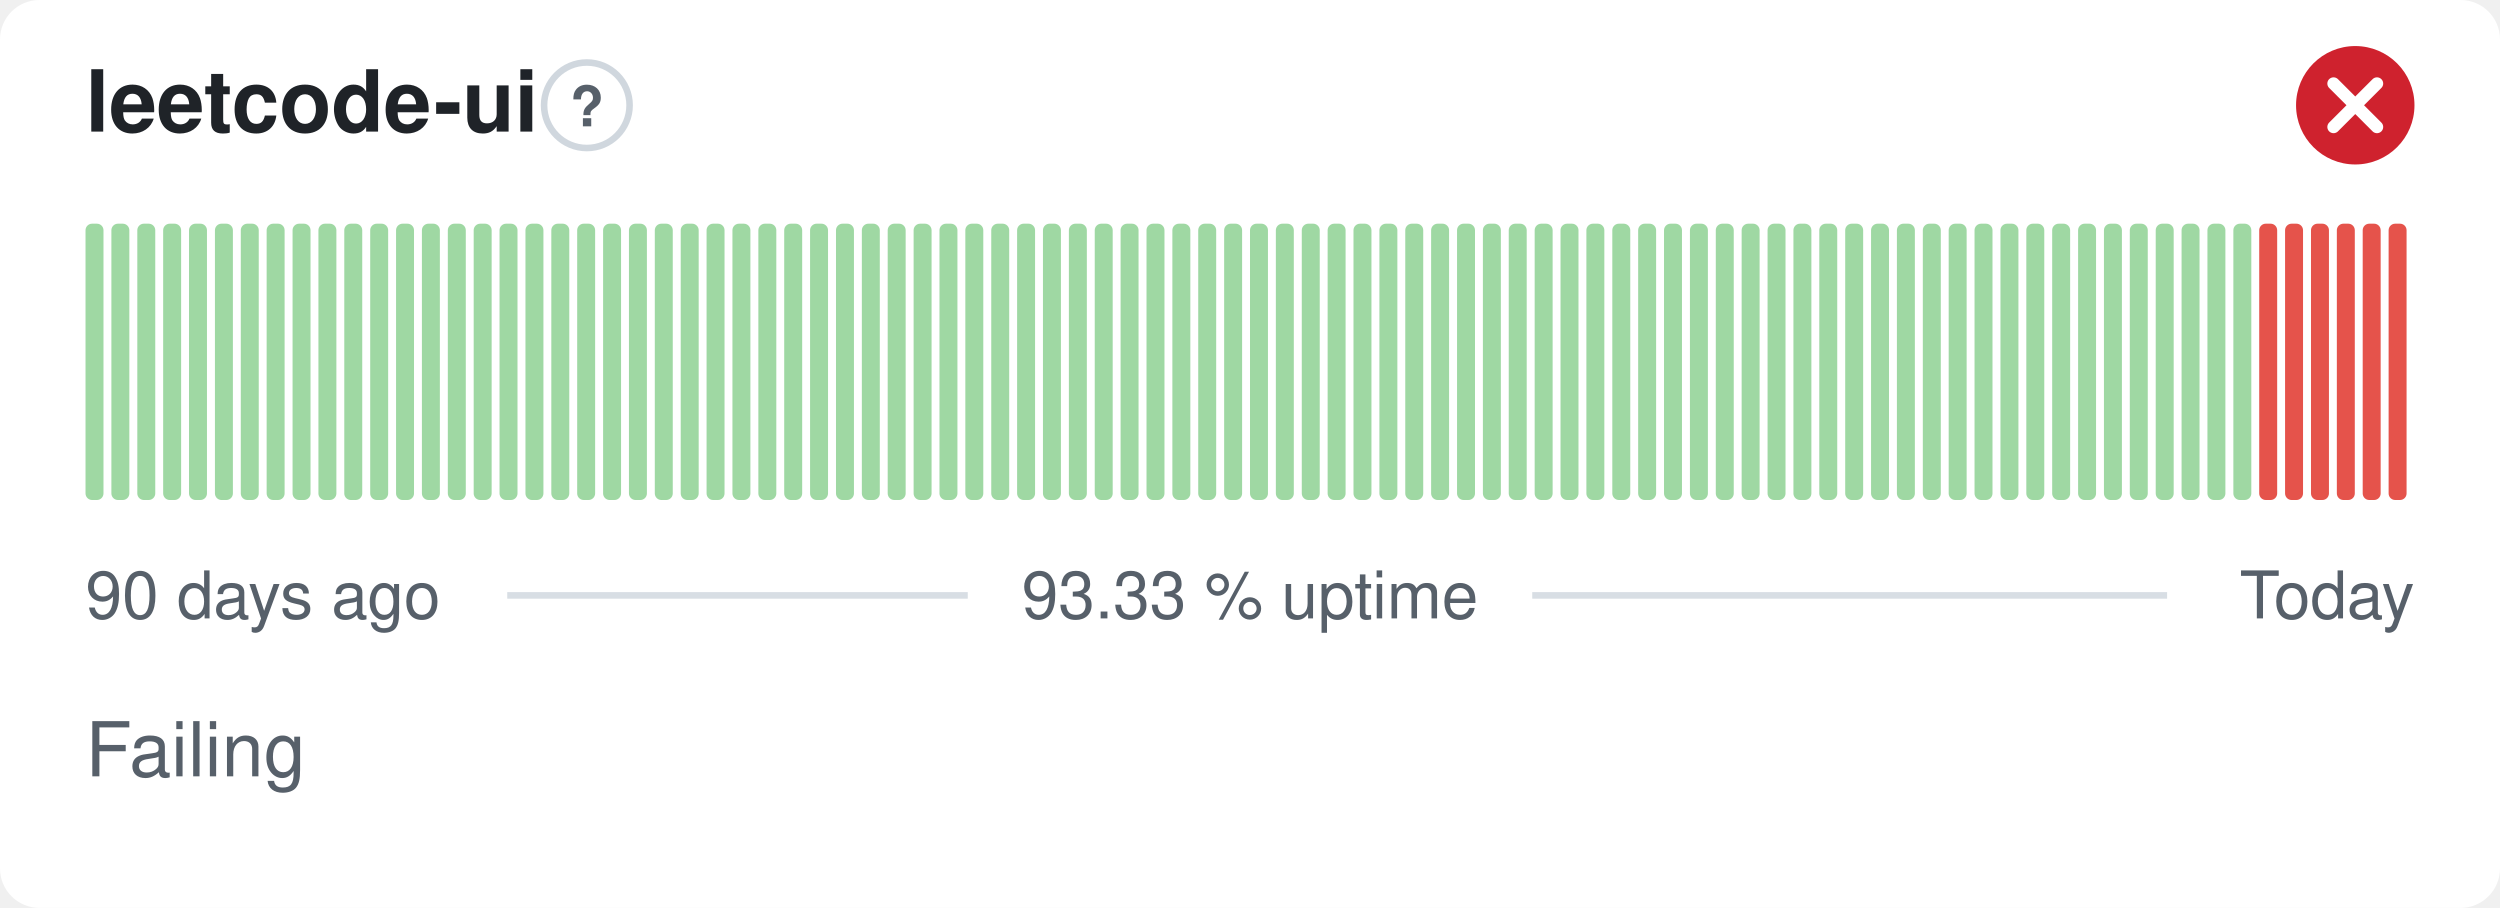
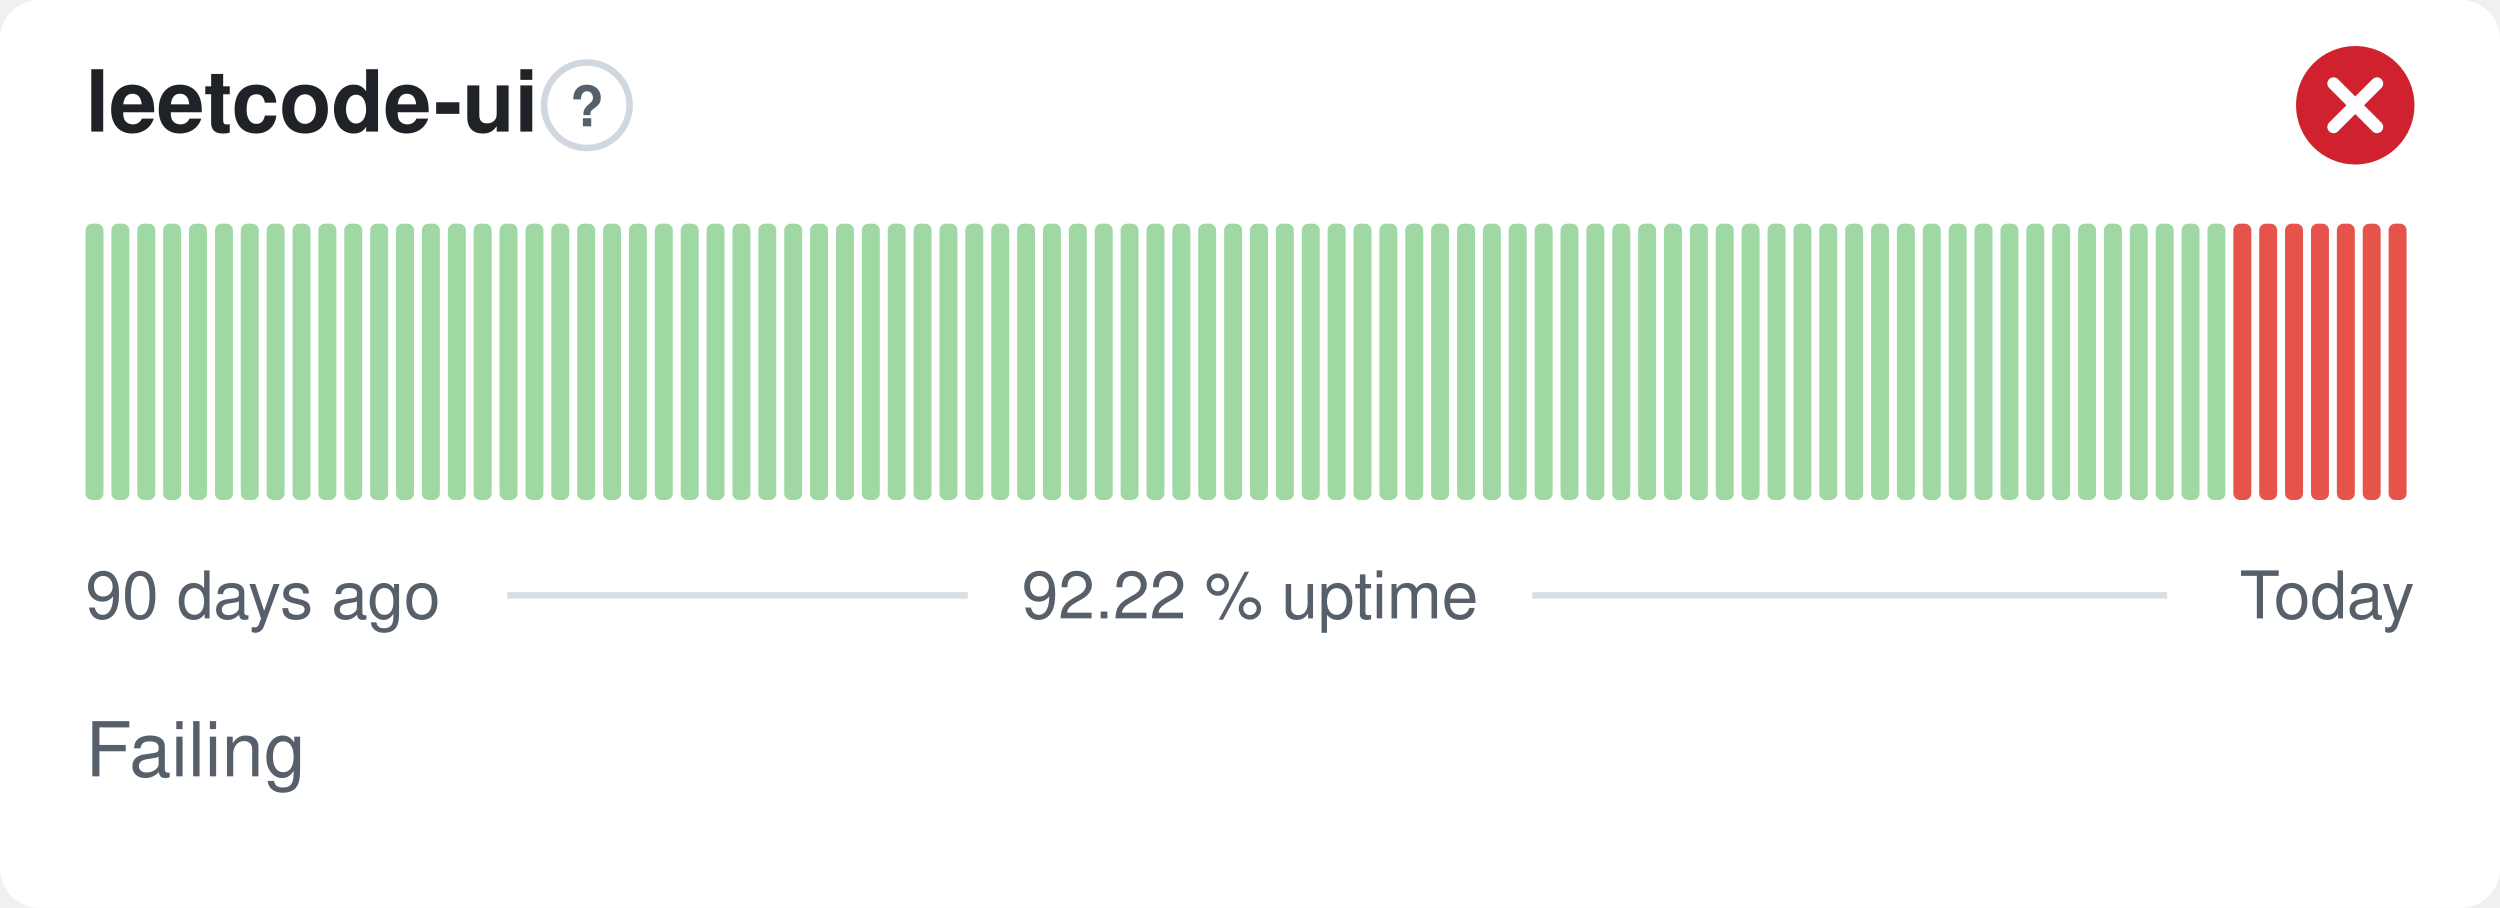
- <svg xmlns="http://www.w3.org/2000/svg" width="380" height="138" viewBox="0 0 380 138" role="img" aria-label="leetcode-ui: Failing, 93.33 % uptime over the last 90 days" font-family="-apple-system,BlinkMacSystemFont,'Segoe UI',Helvetica,Arial,sans-serif">
+ <svg xmlns="http://www.w3.org/2000/svg" width="380" height="138" viewBox="0 0 380 138" role="img" aria-label="leetcode-ui: Failing, 92.22 % uptime over the last 90 days" font-family="-apple-system,BlinkMacSystemFont,'Segoe UI',Helvetica,Arial,sans-serif">
  <style>
    @media (prefers-color-scheme: dark) {
      .bg { fill: #0d1117 }
      .title { fill: #e6edf3 }
      .muted { fill: #8b949e }
      .hint { stroke: #30363d }
      .rule { stroke: #30363d }
      .nodata { fill: #21262d }
    }
  </style>
  <rect class="bg" width="380" height="138" rx="6" fill="#ffffff" />
  <text class="title" x="13" y="20" font-size="13" font-weight="600" fill="#1f2328">leetcode-ui</text>
  <circle class="hint" cx="89.2" cy="16" r="6.5" fill="none" stroke="#d0d7de" stroke-width="1" />
  <text class="muted" x="89.2" y="19.2" text-anchor="middle" font-size="8.5" font-weight="700" fill="#57606a">?</text>
  <circle cx="358" cy="16" r="9" fill="#cf222e" />
  <path d="M354.70 12.70l6.60 6.60M361.30 12.70l-6.60 6.60" fill="none" stroke="#fff" stroke-width="1.89" stroke-linecap="round" stroke-linejoin="round" />
  <rect x="13.00" y="34.00" width="2.73" height="42.00" rx="1" fill="#9fd8a3" />
  <rect x="16.93" y="34.00" width="2.73" height="42.00" rx="1" fill="#9fd8a3" />
  <rect x="20.87" y="34.00" width="2.73" height="42.00" rx="1" fill="#9fd8a3" />
  <rect x="24.80" y="34.00" width="2.73" height="42.00" rx="1" fill="#9fd8a3" />
  <rect x="28.73" y="34.00" width="2.73" height="42.00" rx="1" fill="#9fd8a3" />
  <rect x="32.67" y="34.00" width="2.73" height="42.00" rx="1" fill="#9fd8a3" />
  <rect x="36.60" y="34.00" width="2.73" height="42.00" rx="1" fill="#9fd8a3" />
  <rect x="40.53" y="34.00" width="2.73" height="42.00" rx="1" fill="#9fd8a3" />
  <rect x="44.47" y="34.00" width="2.73" height="42.00" rx="1" fill="#9fd8a3" />
  <rect x="48.40" y="34.00" width="2.73" height="42.00" rx="1" fill="#9fd8a3" />
  <rect x="52.33" y="34.00" width="2.73" height="42.00" rx="1" fill="#9fd8a3" />
  <rect x="56.27" y="34.00" width="2.73" height="42.00" rx="1" fill="#9fd8a3" />
  <rect x="60.20" y="34.00" width="2.73" height="42.00" rx="1" fill="#9fd8a3" />
  <rect x="64.13" y="34.00" width="2.73" height="42.00" rx="1" fill="#9fd8a3" />
  <rect x="68.07" y="34.00" width="2.73" height="42.00" rx="1" fill="#9fd8a3" />
  <rect x="72.00" y="34.00" width="2.73" height="42.00" rx="1" fill="#9fd8a3" />
  <rect x="75.93" y="34.00" width="2.73" height="42.00" rx="1" fill="#9fd8a3" />
  <rect x="79.87" y="34.00" width="2.73" height="42.00" rx="1" fill="#9fd8a3" />
  <rect x="83.80" y="34.00" width="2.73" height="42.00" rx="1" fill="#9fd8a3" />
  <rect x="87.73" y="34.00" width="2.73" height="42.00" rx="1" fill="#9fd8a3" />
  <rect x="91.67" y="34.00" width="2.73" height="42.00" rx="1" fill="#9fd8a3" />
  <rect x="95.60" y="34.00" width="2.73" height="42.00" rx="1" fill="#9fd8a3" />
  <rect x="99.53" y="34.00" width="2.73" height="42.00" rx="1" fill="#9fd8a3" />
  <rect x="103.47" y="34.00" width="2.73" height="42.00" rx="1" fill="#9fd8a3" />
  <rect x="107.40" y="34.00" width="2.73" height="42.00" rx="1" fill="#9fd8a3" />
  <rect x="111.33" y="34.00" width="2.73" height="42.00" rx="1" fill="#9fd8a3" />
  <rect x="115.27" y="34.00" width="2.73" height="42.00" rx="1" fill="#9fd8a3" />
  <rect x="119.20" y="34.00" width="2.73" height="42.00" rx="1" fill="#9fd8a3" />
  <rect x="123.13" y="34.00" width="2.73" height="42.00" rx="1" fill="#9fd8a3" />
  <rect x="127.07" y="34.00" width="2.73" height="42.00" rx="1" fill="#9fd8a3" />
  <rect x="131.00" y="34.00" width="2.73" height="42.00" rx="1" fill="#9fd8a3" />
  <rect x="134.93" y="34.00" width="2.73" height="42.00" rx="1" fill="#9fd8a3" />
  <rect x="138.87" y="34.00" width="2.73" height="42.00" rx="1" fill="#9fd8a3" />
  <rect x="142.80" y="34.00" width="2.73" height="42.00" rx="1" fill="#9fd8a3" />
  <rect x="146.73" y="34.00" width="2.73" height="42.00" rx="1" fill="#9fd8a3" />
  <rect x="150.67" y="34.00" width="2.73" height="42.00" rx="1" fill="#9fd8a3" />
  <rect x="154.60" y="34.00" width="2.73" height="42.00" rx="1" fill="#9fd8a3" />
  <rect x="158.53" y="34.00" width="2.73" height="42.00" rx="1" fill="#9fd8a3" />
  <rect x="162.47" y="34.00" width="2.73" height="42.00" rx="1" fill="#9fd8a3" />
  <rect x="166.40" y="34.00" width="2.73" height="42.00" rx="1" fill="#9fd8a3" />
  <rect x="170.33" y="34.00" width="2.73" height="42.00" rx="1" fill="#9fd8a3" />
  <rect x="174.27" y="34.00" width="2.73" height="42.00" rx="1" fill="#9fd8a3" />
  <rect x="178.20" y="34.00" width="2.73" height="42.00" rx="1" fill="#9fd8a3" />
  <rect x="182.13" y="34.00" width="2.73" height="42.00" rx="1" fill="#9fd8a3" />
  <rect x="186.07" y="34.00" width="2.73" height="42.00" rx="1" fill="#9fd8a3" />
  <rect x="190.00" y="34.00" width="2.73" height="42.00" rx="1" fill="#9fd8a3" />
  <rect x="193.93" y="34.00" width="2.73" height="42.00" rx="1" fill="#9fd8a3" />
  <rect x="197.87" y="34.00" width="2.73" height="42.00" rx="1" fill="#9fd8a3" />
  <rect x="201.80" y="34.00" width="2.73" height="42.00" rx="1" fill="#9fd8a3" />
  <rect x="205.73" y="34.00" width="2.73" height="42.00" rx="1" fill="#9fd8a3" />
  <rect x="209.67" y="34.00" width="2.73" height="42.00" rx="1" fill="#9fd8a3" />
  <rect x="213.60" y="34.00" width="2.73" height="42.00" rx="1" fill="#9fd8a3" />
  <rect x="217.53" y="34.00" width="2.73" height="42.00" rx="1" fill="#9fd8a3" />
  <rect x="221.47" y="34.00" width="2.73" height="42.00" rx="1" fill="#9fd8a3" />
  <rect x="225.40" y="34.00" width="2.73" height="42.00" rx="1" fill="#9fd8a3" />
  <rect x="229.33" y="34.00" width="2.73" height="42.00" rx="1" fill="#9fd8a3" />
  <rect x="233.27" y="34.00" width="2.73" height="42.00" rx="1" fill="#9fd8a3" />
  <rect x="237.20" y="34.00" width="2.73" height="42.00" rx="1" fill="#9fd8a3" />
  <rect x="241.13" y="34.00" width="2.73" height="42.00" rx="1" fill="#9fd8a3" />
  <rect x="245.07" y="34.00" width="2.73" height="42.00" rx="1" fill="#9fd8a3" />
  <rect x="249.00" y="34.00" width="2.73" height="42.00" rx="1" fill="#9fd8a3" />
  <rect x="252.93" y="34.00" width="2.73" height="42.00" rx="1" fill="#9fd8a3" />
  <rect x="256.87" y="34.00" width="2.73" height="42.00" rx="1" fill="#9fd8a3" />
  <rect x="260.80" y="34.00" width="2.73" height="42.00" rx="1" fill="#9fd8a3" />
  <rect x="264.73" y="34.00" width="2.73" height="42.00" rx="1" fill="#9fd8a3" />
  <rect x="268.67" y="34.00" width="2.73" height="42.00" rx="1" fill="#9fd8a3" />
  <rect x="272.60" y="34.00" width="2.73" height="42.00" rx="1" fill="#9fd8a3" />
  <rect x="276.53" y="34.00" width="2.73" height="42.00" rx="1" fill="#9fd8a3" />
  <rect x="280.47" y="34.00" width="2.73" height="42.00" rx="1" fill="#9fd8a3" />
  <rect x="284.40" y="34.00" width="2.73" height="42.00" rx="1" fill="#9fd8a3" />
  <rect x="288.33" y="34.00" width="2.73" height="42.00" rx="1" fill="#9fd8a3" />
  <rect x="292.27" y="34.00" width="2.73" height="42.00" rx="1" fill="#9fd8a3" />
  <rect x="296.20" y="34.00" width="2.73" height="42.00" rx="1" fill="#9fd8a3" />
  <rect x="300.13" y="34.00" width="2.73" height="42.00" rx="1" fill="#9fd8a3" />
  <rect x="304.07" y="34.00" width="2.73" height="42.00" rx="1" fill="#9fd8a3" />
  <rect x="308.00" y="34.00" width="2.73" height="42.00" rx="1" fill="#9fd8a3" />
  <rect x="311.93" y="34.00" width="2.73" height="42.00" rx="1" fill="#9fd8a3" />
  <rect x="315.87" y="34.00" width="2.73" height="42.00" rx="1" fill="#9fd8a3" />
  <rect x="319.80" y="34.00" width="2.73" height="42.00" rx="1" fill="#9fd8a3" />
  <rect x="323.73" y="34.00" width="2.73" height="42.00" rx="1" fill="#9fd8a3" />
  <rect x="327.67" y="34.00" width="2.73" height="42.00" rx="1" fill="#9fd8a3" />
  <rect x="331.60" y="34.00" width="2.73" height="42.00" rx="1" fill="#9fd8a3" />
  <rect x="335.53" y="34.00" width="2.73" height="42.00" rx="1" fill="#9fd8a3" />
-   <rect x="339.47" y="34.00" width="2.73" height="42.00" rx="1" fill="#9fd8a3" />
+   <rect x="339.47" y="34.00" width="2.73" height="42.00" rx="1" fill="#e5534b" />
  <rect x="343.40" y="34.00" width="2.73" height="42.00" rx="1" fill="#e5534b" />
  <rect x="347.33" y="34.00" width="2.73" height="42.00" rx="1" fill="#e5534b" />
  <rect x="351.27" y="34.00" width="2.73" height="42.00" rx="1" fill="#e5534b" />
  <rect x="355.20" y="34.00" width="2.73" height="42.00" rx="1" fill="#e5534b" />
  <rect x="359.13" y="34.00" width="2.73" height="42.00" rx="1" fill="#e5534b" />
  <rect x="363.07" y="34.00" width="2.73" height="42.00" rx="1" fill="#e5534b" />
  <text class="muted" x="13" y="94" font-size="10" fill="#57606a">90 days ago</text>
-   <text class="muted" x="190" y="94" text-anchor="middle" font-size="10" fill="#57606a">93.33 % uptime</text>
+   <text class="muted" x="190" y="94" text-anchor="middle" font-size="10" fill="#57606a">92.22 % uptime</text>
  <text class="muted" x="367" y="94" text-anchor="end" font-size="10" fill="#57606a">Today</text>
  <line class="rule" x1="77.1" y1="90.5" x2="147.1" y2="90.5" stroke="#d8dee4" stroke-width="1" />
  <line class="rule" x1="232.9" y1="90.5" x2="329.4" y2="90.5" stroke="#d8dee4" stroke-width="1" />
  <text class="muted" x="13" y="118" font-size="11.5" fill="#57606a">Failing</text>
</svg>
